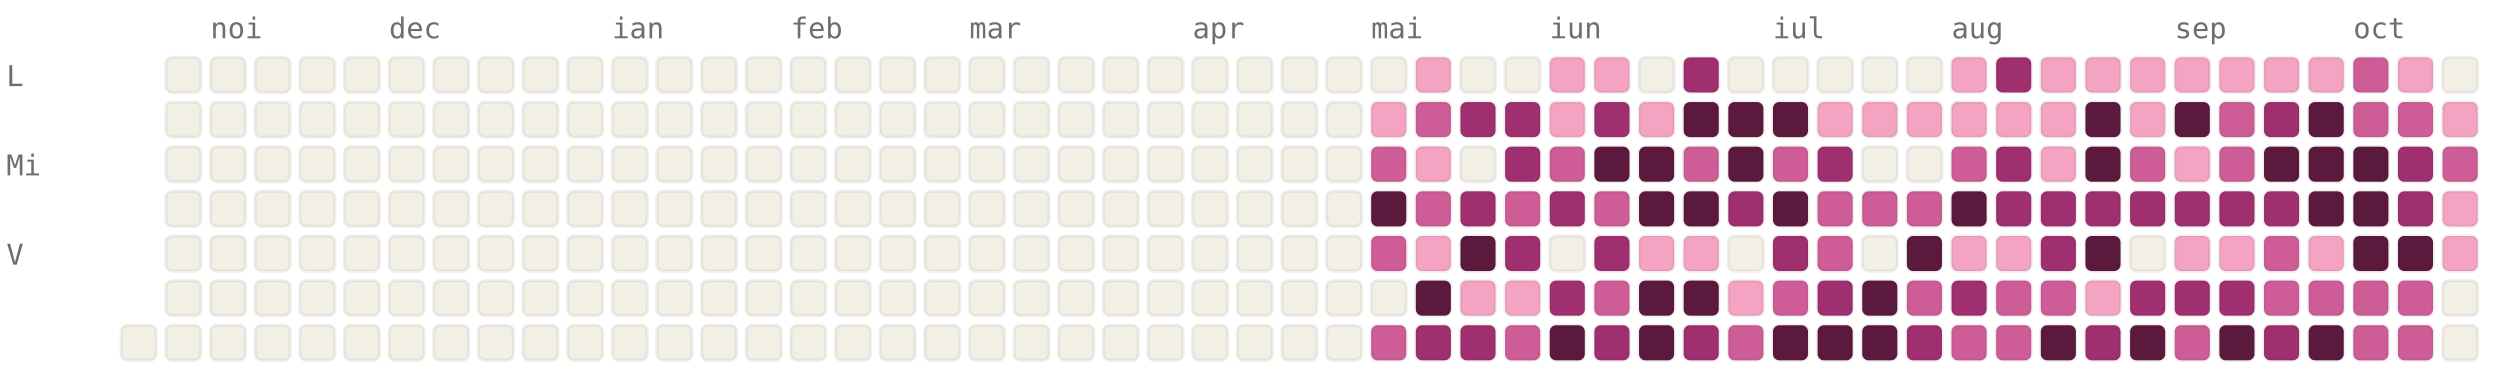
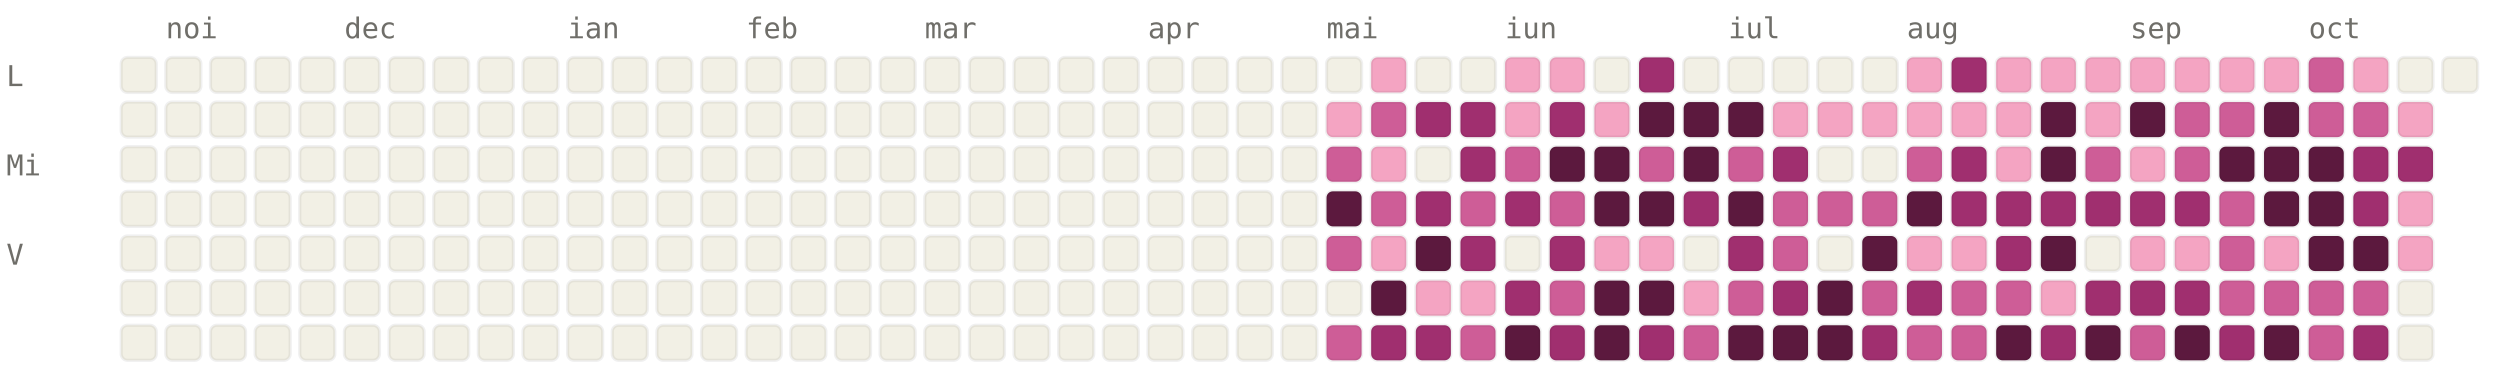
<svg xmlns="http://www.w3.org/2000/svg" viewBox="0 0 784 120" width="784" height="120" font-family="ui-monospace, SFMono-Regular, Menlo, monospace" font-size="9">
  <style>.l0{fill:#F2F0E5;stroke:rgba(0,0,0,0.06)}.l1{fill:#F4A4C2;stroke:rgba(0,0,0,0.06)}.l2{fill:#CE5D97;stroke:rgba(0,0,0,0.06)}.l3{fill:#A02F6F;stroke:rgba(0,0,0,0.06)}.l4{fill:#5C193E;stroke:rgba(0,0,0,0.06)}.lbl{fill:#6F6E69}@media (prefers-color-scheme: dark){.l0{fill:#1C1B1A;stroke:rgba(255,255,255,0.04)}.l1{fill:#451033;stroke:rgba(255,255,255,0.04)}.l2{fill:#751F4F;stroke:rgba(255,255,255,0.04)}.l3{fill:#CE5D97;stroke:rgba(255,255,255,0.04)}.l4{fill:#F4A4C2;stroke:rgba(255,255,255,0.04)}.lbl{fill:#878580}}</style>
-   <text x="66" y="12" class="lbl">noi</text>
-   <text x="122" y="12" class="lbl">dec</text>
-   <text x="192" y="12" class="lbl">ian</text>
-   <text x="248" y="12" class="lbl">feb</text>
-   <text x="304" y="12" class="lbl">mar</text>
-   <text x="374" y="12" class="lbl">apr</text>
-   <text x="430" y="12" class="lbl">mai</text>
-   <text x="486" y="12" class="lbl">iun</text>
-   <text x="556" y="12" class="lbl">iul</text>
-   <text x="612" y="12" class="lbl">aug</text>
-   <text x="682" y="12" class="lbl">sep</text>
-   <text x="738" y="12" class="lbl">oct</text>
+   <text x="52" y="12" class="lbl">noi</text>
+   <text x="108" y="12" class="lbl">dec</text>
+   <text x="178" y="12" class="lbl">ian</text>
+   <text x="234" y="12" class="lbl">feb</text>
+   <text x="290" y="12" class="lbl">mar</text>
+   <text x="360" y="12" class="lbl">apr</text>
+   <text x="416" y="12" class="lbl">mai</text>
+   <text x="472" y="12" class="lbl">iun</text>
+   <text x="542" y="12" class="lbl">iul</text>
+   <text x="598" y="12" class="lbl">aug</text>
+   <text x="668" y="12" class="lbl">sep</text>
+   <text x="724" y="12" class="lbl">oct</text>
  <text x="2" y="27" class="lbl">L</text>
  <text x="2" y="55" class="lbl">Mi</text>
  <text x="2" y="83" class="lbl">V</text>
+   <rect x="38" y="18" width="11" height="11" rx="2" ry="2" class="l0" />
+   <rect x="38" y="32" width="11" height="11" rx="2" ry="2" class="l0" />
+   <rect x="38" y="46" width="11" height="11" rx="2" ry="2" class="l0" />
+   <rect x="38" y="60" width="11" height="11" rx="2" ry="2" class="l0" />
+   <rect x="38" y="74" width="11" height="11" rx="2" ry="2" class="l0" />
+   <rect x="38" y="88" width="11" height="11" rx="2" ry="2" class="l0" />
  <rect x="38" y="102" width="11" height="11" rx="2" ry="2" class="l0" />
  <rect x="52" y="18" width="11" height="11" rx="2" ry="2" class="l0" />
  <rect x="52" y="32" width="11" height="11" rx="2" ry="2" class="l0" />
  <rect x="52" y="46" width="11" height="11" rx="2" ry="2" class="l0" />
  <rect x="52" y="60" width="11" height="11" rx="2" ry="2" class="l0" />
  <rect x="52" y="74" width="11" height="11" rx="2" ry="2" class="l0" />
  <rect x="52" y="88" width="11" height="11" rx="2" ry="2" class="l0" />
  <rect x="52" y="102" width="11" height="11" rx="2" ry="2" class="l0" />
  <rect x="66" y="18" width="11" height="11" rx="2" ry="2" class="l0" />
  <rect x="66" y="32" width="11" height="11" rx="2" ry="2" class="l0" />
  <rect x="66" y="46" width="11" height="11" rx="2" ry="2" class="l0" />
  <rect x="66" y="60" width="11" height="11" rx="2" ry="2" class="l0" />
  <rect x="66" y="74" width="11" height="11" rx="2" ry="2" class="l0" />
  <rect x="66" y="88" width="11" height="11" rx="2" ry="2" class="l0" />
  <rect x="66" y="102" width="11" height="11" rx="2" ry="2" class="l0" />
  <rect x="80" y="18" width="11" height="11" rx="2" ry="2" class="l0" />
  <rect x="80" y="32" width="11" height="11" rx="2" ry="2" class="l0" />
  <rect x="80" y="46" width="11" height="11" rx="2" ry="2" class="l0" />
  <rect x="80" y="60" width="11" height="11" rx="2" ry="2" class="l0" />
  <rect x="80" y="74" width="11" height="11" rx="2" ry="2" class="l0" />
  <rect x="80" y="88" width="11" height="11" rx="2" ry="2" class="l0" />
  <rect x="80" y="102" width="11" height="11" rx="2" ry="2" class="l0" />
  <rect x="94" y="18" width="11" height="11" rx="2" ry="2" class="l0" />
  <rect x="94" y="32" width="11" height="11" rx="2" ry="2" class="l0" />
  <rect x="94" y="46" width="11" height="11" rx="2" ry="2" class="l0" />
  <rect x="94" y="60" width="11" height="11" rx="2" ry="2" class="l0" />
  <rect x="94" y="74" width="11" height="11" rx="2" ry="2" class="l0" />
  <rect x="94" y="88" width="11" height="11" rx="2" ry="2" class="l0" />
  <rect x="94" y="102" width="11" height="11" rx="2" ry="2" class="l0" />
  <rect x="108" y="18" width="11" height="11" rx="2" ry="2" class="l0" />
  <rect x="108" y="32" width="11" height="11" rx="2" ry="2" class="l0" />
  <rect x="108" y="46" width="11" height="11" rx="2" ry="2" class="l0" />
  <rect x="108" y="60" width="11" height="11" rx="2" ry="2" class="l0" />
  <rect x="108" y="74" width="11" height="11" rx="2" ry="2" class="l0" />
  <rect x="108" y="88" width="11" height="11" rx="2" ry="2" class="l0" />
  <rect x="108" y="102" width="11" height="11" rx="2" ry="2" class="l0" />
  <rect x="122" y="18" width="11" height="11" rx="2" ry="2" class="l0" />
  <rect x="122" y="32" width="11" height="11" rx="2" ry="2" class="l0" />
  <rect x="122" y="46" width="11" height="11" rx="2" ry="2" class="l0" />
  <rect x="122" y="60" width="11" height="11" rx="2" ry="2" class="l0" />
  <rect x="122" y="74" width="11" height="11" rx="2" ry="2" class="l0" />
  <rect x="122" y="88" width="11" height="11" rx="2" ry="2" class="l0" />
  <rect x="122" y="102" width="11" height="11" rx="2" ry="2" class="l0" />
  <rect x="136" y="18" width="11" height="11" rx="2" ry="2" class="l0" />
  <rect x="136" y="32" width="11" height="11" rx="2" ry="2" class="l0" />
  <rect x="136" y="46" width="11" height="11" rx="2" ry="2" class="l0" />
  <rect x="136" y="60" width="11" height="11" rx="2" ry="2" class="l0" />
  <rect x="136" y="74" width="11" height="11" rx="2" ry="2" class="l0" />
  <rect x="136" y="88" width="11" height="11" rx="2" ry="2" class="l0" />
  <rect x="136" y="102" width="11" height="11" rx="2" ry="2" class="l0" />
  <rect x="150" y="18" width="11" height="11" rx="2" ry="2" class="l0" />
  <rect x="150" y="32" width="11" height="11" rx="2" ry="2" class="l0" />
  <rect x="150" y="46" width="11" height="11" rx="2" ry="2" class="l0" />
  <rect x="150" y="60" width="11" height="11" rx="2" ry="2" class="l0" />
  <rect x="150" y="74" width="11" height="11" rx="2" ry="2" class="l0" />
  <rect x="150" y="88" width="11" height="11" rx="2" ry="2" class="l0" />
  <rect x="150" y="102" width="11" height="11" rx="2" ry="2" class="l0" />
  <rect x="164" y="18" width="11" height="11" rx="2" ry="2" class="l0" />
  <rect x="164" y="32" width="11" height="11" rx="2" ry="2" class="l0" />
  <rect x="164" y="46" width="11" height="11" rx="2" ry="2" class="l0" />
  <rect x="164" y="60" width="11" height="11" rx="2" ry="2" class="l0" />
  <rect x="164" y="74" width="11" height="11" rx="2" ry="2" class="l0" />
  <rect x="164" y="88" width="11" height="11" rx="2" ry="2" class="l0" />
  <rect x="164" y="102" width="11" height="11" rx="2" ry="2" class="l0" />
  <rect x="178" y="18" width="11" height="11" rx="2" ry="2" class="l0" />
  <rect x="178" y="32" width="11" height="11" rx="2" ry="2" class="l0" />
  <rect x="178" y="46" width="11" height="11" rx="2" ry="2" class="l0" />
  <rect x="178" y="60" width="11" height="11" rx="2" ry="2" class="l0" />
  <rect x="178" y="74" width="11" height="11" rx="2" ry="2" class="l0" />
  <rect x="178" y="88" width="11" height="11" rx="2" ry="2" class="l0" />
  <rect x="178" y="102" width="11" height="11" rx="2" ry="2" class="l0" />
  <rect x="192" y="18" width="11" height="11" rx="2" ry="2" class="l0" />
  <rect x="192" y="32" width="11" height="11" rx="2" ry="2" class="l0" />
  <rect x="192" y="46" width="11" height="11" rx="2" ry="2" class="l0" />
  <rect x="192" y="60" width="11" height="11" rx="2" ry="2" class="l0" />
  <rect x="192" y="74" width="11" height="11" rx="2" ry="2" class="l0" />
  <rect x="192" y="88" width="11" height="11" rx="2" ry="2" class="l0" />
  <rect x="192" y="102" width="11" height="11" rx="2" ry="2" class="l0" />
  <rect x="206" y="18" width="11" height="11" rx="2" ry="2" class="l0" />
  <rect x="206" y="32" width="11" height="11" rx="2" ry="2" class="l0" />
  <rect x="206" y="46" width="11" height="11" rx="2" ry="2" class="l0" />
  <rect x="206" y="60" width="11" height="11" rx="2" ry="2" class="l0" />
  <rect x="206" y="74" width="11" height="11" rx="2" ry="2" class="l0" />
  <rect x="206" y="88" width="11" height="11" rx="2" ry="2" class="l0" />
  <rect x="206" y="102" width="11" height="11" rx="2" ry="2" class="l0" />
  <rect x="220" y="18" width="11" height="11" rx="2" ry="2" class="l0" />
  <rect x="220" y="32" width="11" height="11" rx="2" ry="2" class="l0" />
  <rect x="220" y="46" width="11" height="11" rx="2" ry="2" class="l0" />
  <rect x="220" y="60" width="11" height="11" rx="2" ry="2" class="l0" />
  <rect x="220" y="74" width="11" height="11" rx="2" ry="2" class="l0" />
  <rect x="220" y="88" width="11" height="11" rx="2" ry="2" class="l0" />
  <rect x="220" y="102" width="11" height="11" rx="2" ry="2" class="l0" />
  <rect x="234" y="18" width="11" height="11" rx="2" ry="2" class="l0" />
  <rect x="234" y="32" width="11" height="11" rx="2" ry="2" class="l0" />
  <rect x="234" y="46" width="11" height="11" rx="2" ry="2" class="l0" />
  <rect x="234" y="60" width="11" height="11" rx="2" ry="2" class="l0" />
  <rect x="234" y="74" width="11" height="11" rx="2" ry="2" class="l0" />
  <rect x="234" y="88" width="11" height="11" rx="2" ry="2" class="l0" />
  <rect x="234" y="102" width="11" height="11" rx="2" ry="2" class="l0" />
  <rect x="248" y="18" width="11" height="11" rx="2" ry="2" class="l0" />
  <rect x="248" y="32" width="11" height="11" rx="2" ry="2" class="l0" />
  <rect x="248" y="46" width="11" height="11" rx="2" ry="2" class="l0" />
  <rect x="248" y="60" width="11" height="11" rx="2" ry="2" class="l0" />
  <rect x="248" y="74" width="11" height="11" rx="2" ry="2" class="l0" />
  <rect x="248" y="88" width="11" height="11" rx="2" ry="2" class="l0" />
  <rect x="248" y="102" width="11" height="11" rx="2" ry="2" class="l0" />
  <rect x="262" y="18" width="11" height="11" rx="2" ry="2" class="l0" />
  <rect x="262" y="32" width="11" height="11" rx="2" ry="2" class="l0" />
  <rect x="262" y="46" width="11" height="11" rx="2" ry="2" class="l0" />
  <rect x="262" y="60" width="11" height="11" rx="2" ry="2" class="l0" />
  <rect x="262" y="74" width="11" height="11" rx="2" ry="2" class="l0" />
  <rect x="262" y="88" width="11" height="11" rx="2" ry="2" class="l0" />
  <rect x="262" y="102" width="11" height="11" rx="2" ry="2" class="l0" />
  <rect x="276" y="18" width="11" height="11" rx="2" ry="2" class="l0" />
  <rect x="276" y="32" width="11" height="11" rx="2" ry="2" class="l0" />
  <rect x="276" y="46" width="11" height="11" rx="2" ry="2" class="l0" />
  <rect x="276" y="60" width="11" height="11" rx="2" ry="2" class="l0" />
  <rect x="276" y="74" width="11" height="11" rx="2" ry="2" class="l0" />
  <rect x="276" y="88" width="11" height="11" rx="2" ry="2" class="l0" />
  <rect x="276" y="102" width="11" height="11" rx="2" ry="2" class="l0" />
  <rect x="290" y="18" width="11" height="11" rx="2" ry="2" class="l0" />
  <rect x="290" y="32" width="11" height="11" rx="2" ry="2" class="l0" />
  <rect x="290" y="46" width="11" height="11" rx="2" ry="2" class="l0" />
  <rect x="290" y="60" width="11" height="11" rx="2" ry="2" class="l0" />
  <rect x="290" y="74" width="11" height="11" rx="2" ry="2" class="l0" />
  <rect x="290" y="88" width="11" height="11" rx="2" ry="2" class="l0" />
  <rect x="290" y="102" width="11" height="11" rx="2" ry="2" class="l0" />
  <rect x="304" y="18" width="11" height="11" rx="2" ry="2" class="l0" />
  <rect x="304" y="32" width="11" height="11" rx="2" ry="2" class="l0" />
  <rect x="304" y="46" width="11" height="11" rx="2" ry="2" class="l0" />
  <rect x="304" y="60" width="11" height="11" rx="2" ry="2" class="l0" />
  <rect x="304" y="74" width="11" height="11" rx="2" ry="2" class="l0" />
  <rect x="304" y="88" width="11" height="11" rx="2" ry="2" class="l0" />
  <rect x="304" y="102" width="11" height="11" rx="2" ry="2" class="l0" />
  <rect x="318" y="18" width="11" height="11" rx="2" ry="2" class="l0" />
  <rect x="318" y="32" width="11" height="11" rx="2" ry="2" class="l0" />
  <rect x="318" y="46" width="11" height="11" rx="2" ry="2" class="l0" />
  <rect x="318" y="60" width="11" height="11" rx="2" ry="2" class="l0" />
  <rect x="318" y="74" width="11" height="11" rx="2" ry="2" class="l0" />
  <rect x="318" y="88" width="11" height="11" rx="2" ry="2" class="l0" />
  <rect x="318" y="102" width="11" height="11" rx="2" ry="2" class="l0" />
  <rect x="332" y="18" width="11" height="11" rx="2" ry="2" class="l0" />
  <rect x="332" y="32" width="11" height="11" rx="2" ry="2" class="l0" />
  <rect x="332" y="46" width="11" height="11" rx="2" ry="2" class="l0" />
  <rect x="332" y="60" width="11" height="11" rx="2" ry="2" class="l0" />
  <rect x="332" y="74" width="11" height="11" rx="2" ry="2" class="l0" />
  <rect x="332" y="88" width="11" height="11" rx="2" ry="2" class="l0" />
  <rect x="332" y="102" width="11" height="11" rx="2" ry="2" class="l0" />
  <rect x="346" y="18" width="11" height="11" rx="2" ry="2" class="l0" />
  <rect x="346" y="32" width="11" height="11" rx="2" ry="2" class="l0" />
  <rect x="346" y="46" width="11" height="11" rx="2" ry="2" class="l0" />
  <rect x="346" y="60" width="11" height="11" rx="2" ry="2" class="l0" />
  <rect x="346" y="74" width="11" height="11" rx="2" ry="2" class="l0" />
  <rect x="346" y="88" width="11" height="11" rx="2" ry="2" class="l0" />
  <rect x="346" y="102" width="11" height="11" rx="2" ry="2" class="l0" />
  <rect x="360" y="18" width="11" height="11" rx="2" ry="2" class="l0" />
  <rect x="360" y="32" width="11" height="11" rx="2" ry="2" class="l0" />
  <rect x="360" y="46" width="11" height="11" rx="2" ry="2" class="l0" />
  <rect x="360" y="60" width="11" height="11" rx="2" ry="2" class="l0" />
  <rect x="360" y="74" width="11" height="11" rx="2" ry="2" class="l0" />
  <rect x="360" y="88" width="11" height="11" rx="2" ry="2" class="l0" />
  <rect x="360" y="102" width="11" height="11" rx="2" ry="2" class="l0" />
  <rect x="374" y="18" width="11" height="11" rx="2" ry="2" class="l0" />
  <rect x="374" y="32" width="11" height="11" rx="2" ry="2" class="l0" />
  <rect x="374" y="46" width="11" height="11" rx="2" ry="2" class="l0" />
  <rect x="374" y="60" width="11" height="11" rx="2" ry="2" class="l0" />
  <rect x="374" y="74" width="11" height="11" rx="2" ry="2" class="l0" />
  <rect x="374" y="88" width="11" height="11" rx="2" ry="2" class="l0" />
  <rect x="374" y="102" width="11" height="11" rx="2" ry="2" class="l0" />
  <rect x="388" y="18" width="11" height="11" rx="2" ry="2" class="l0" />
  <rect x="388" y="32" width="11" height="11" rx="2" ry="2" class="l0" />
  <rect x="388" y="46" width="11" height="11" rx="2" ry="2" class="l0" />
  <rect x="388" y="60" width="11" height="11" rx="2" ry="2" class="l0" />
  <rect x="388" y="74" width="11" height="11" rx="2" ry="2" class="l0" />
  <rect x="388" y="88" width="11" height="11" rx="2" ry="2" class="l0" />
  <rect x="388" y="102" width="11" height="11" rx="2" ry="2" class="l0" />
  <rect x="402" y="18" width="11" height="11" rx="2" ry="2" class="l0" />
  <rect x="402" y="32" width="11" height="11" rx="2" ry="2" class="l0" />
  <rect x="402" y="46" width="11" height="11" rx="2" ry="2" class="l0" />
  <rect x="402" y="60" width="11" height="11" rx="2" ry="2" class="l0" />
  <rect x="402" y="74" width="11" height="11" rx="2" ry="2" class="l0" />
  <rect x="402" y="88" width="11" height="11" rx="2" ry="2" class="l0" />
  <rect x="402" y="102" width="11" height="11" rx="2" ry="2" class="l0" />
  <rect x="416" y="18" width="11" height="11" rx="2" ry="2" class="l0" />
-   <rect x="416" y="32" width="11" height="11" rx="2" ry="2" class="l0" />
-   <rect x="416" y="46" width="11" height="11" rx="2" ry="2" class="l0" />
-   <rect x="416" y="60" width="11" height="11" rx="2" ry="2" class="l0" />
-   <rect x="416" y="74" width="11" height="11" rx="2" ry="2" class="l0" />
+   <rect x="416" y="32" width="11" height="11" rx="2" ry="2" class="l1" />
+   <rect x="416" y="46" width="11" height="11" rx="2" ry="2" class="l2" />
+   <rect x="416" y="60" width="11" height="11" rx="2" ry="2" class="l4" />
+   <rect x="416" y="74" width="11" height="11" rx="2" ry="2" class="l2" />
  <rect x="416" y="88" width="11" height="11" rx="2" ry="2" class="l0" />
-   <rect x="416" y="102" width="11" height="11" rx="2" ry="2" class="l0" />
-   <rect x="430" y="18" width="11" height="11" rx="2" ry="2" class="l0" />
-   <rect x="430" y="32" width="11" height="11" rx="2" ry="2" class="l1" />
-   <rect x="430" y="46" width="11" height="11" rx="2" ry="2" class="l2" />
-   <rect x="430" y="60" width="11" height="11" rx="2" ry="2" class="l4" />
-   <rect x="430" y="74" width="11" height="11" rx="2" ry="2" class="l2" />
-   <rect x="430" y="88" width="11" height="11" rx="2" ry="2" class="l0" />
-   <rect x="430" y="102" width="11" height="11" rx="2" ry="2" class="l2" />
-   <rect x="444" y="18" width="11" height="11" rx="2" ry="2" class="l1" />
-   <rect x="444" y="32" width="11" height="11" rx="2" ry="2" class="l2" />
-   <rect x="444" y="46" width="11" height="11" rx="2" ry="2" class="l1" />
-   <rect x="444" y="60" width="11" height="11" rx="2" ry="2" class="l2" />
-   <rect x="444" y="74" width="11" height="11" rx="2" ry="2" class="l1" />
-   <rect x="444" y="88" width="11" height="11" rx="2" ry="2" class="l4" />
+   <rect x="416" y="102" width="11" height="11" rx="2" ry="2" class="l2" />
+   <rect x="430" y="18" width="11" height="11" rx="2" ry="2" class="l1" />
+   <rect x="430" y="32" width="11" height="11" rx="2" ry="2" class="l2" />
+   <rect x="430" y="46" width="11" height="11" rx="2" ry="2" class="l1" />
+   <rect x="430" y="60" width="11" height="11" rx="2" ry="2" class="l2" />
+   <rect x="430" y="74" width="11" height="11" rx="2" ry="2" class="l1" />
+   <rect x="430" y="88" width="11" height="11" rx="2" ry="2" class="l4" />
+   <rect x="430" y="102" width="11" height="11" rx="2" ry="2" class="l3" />
+   <rect x="444" y="18" width="11" height="11" rx="2" ry="2" class="l0" />
+   <rect x="444" y="32" width="11" height="11" rx="2" ry="2" class="l3" />
+   <rect x="444" y="46" width="11" height="11" rx="2" ry="2" class="l0" />
+   <rect x="444" y="60" width="11" height="11" rx="2" ry="2" class="l3" />
+   <rect x="444" y="74" width="11" height="11" rx="2" ry="2" class="l4" />
+   <rect x="444" y="88" width="11" height="11" rx="2" ry="2" class="l1" />
  <rect x="444" y="102" width="11" height="11" rx="2" ry="2" class="l3" />
  <rect x="458" y="18" width="11" height="11" rx="2" ry="2" class="l0" />
  <rect x="458" y="32" width="11" height="11" rx="2" ry="2" class="l3" />
-   <rect x="458" y="46" width="11" height="11" rx="2" ry="2" class="l0" />
-   <rect x="458" y="60" width="11" height="11" rx="2" ry="2" class="l3" />
-   <rect x="458" y="74" width="11" height="11" rx="2" ry="2" class="l4" />
+   <rect x="458" y="46" width="11" height="11" rx="2" ry="2" class="l3" />
+   <rect x="458" y="60" width="11" height="11" rx="2" ry="2" class="l2" />
+   <rect x="458" y="74" width="11" height="11" rx="2" ry="2" class="l3" />
  <rect x="458" y="88" width="11" height="11" rx="2" ry="2" class="l1" />
-   <rect x="458" y="102" width="11" height="11" rx="2" ry="2" class="l3" />
-   <rect x="472" y="18" width="11" height="11" rx="2" ry="2" class="l0" />
-   <rect x="472" y="32" width="11" height="11" rx="2" ry="2" class="l3" />
-   <rect x="472" y="46" width="11" height="11" rx="2" ry="2" class="l3" />
-   <rect x="472" y="60" width="11" height="11" rx="2" ry="2" class="l2" />
-   <rect x="472" y="74" width="11" height="11" rx="2" ry="2" class="l3" />
-   <rect x="472" y="88" width="11" height="11" rx="2" ry="2" class="l1" />
-   <rect x="472" y="102" width="11" height="11" rx="2" ry="2" class="l2" />
+   <rect x="458" y="102" width="11" height="11" rx="2" ry="2" class="l2" />
+   <rect x="472" y="18" width="11" height="11" rx="2" ry="2" class="l1" />
+   <rect x="472" y="32" width="11" height="11" rx="2" ry="2" class="l1" />
+   <rect x="472" y="46" width="11" height="11" rx="2" ry="2" class="l2" />
+   <rect x="472" y="60" width="11" height="11" rx="2" ry="2" class="l3" />
+   <rect x="472" y="74" width="11" height="11" rx="2" ry="2" class="l0" />
+   <rect x="472" y="88" width="11" height="11" rx="2" ry="2" class="l3" />
+   <rect x="472" y="102" width="11" height="11" rx="2" ry="2" class="l4" />
  <rect x="486" y="18" width="11" height="11" rx="2" ry="2" class="l1" />
-   <rect x="486" y="32" width="11" height="11" rx="2" ry="2" class="l1" />
-   <rect x="486" y="46" width="11" height="11" rx="2" ry="2" class="l2" />
-   <rect x="486" y="60" width="11" height="11" rx="2" ry="2" class="l3" />
-   <rect x="486" y="74" width="11" height="11" rx="2" ry="2" class="l0" />
-   <rect x="486" y="88" width="11" height="11" rx="2" ry="2" class="l3" />
-   <rect x="486" y="102" width="11" height="11" rx="2" ry="2" class="l4" />
-   <rect x="500" y="18" width="11" height="11" rx="2" ry="2" class="l1" />
-   <rect x="500" y="32" width="11" height="11" rx="2" ry="2" class="l3" />
+   <rect x="486" y="32" width="11" height="11" rx="2" ry="2" class="l3" />
+   <rect x="486" y="46" width="11" height="11" rx="2" ry="2" class="l4" />
+   <rect x="486" y="60" width="11" height="11" rx="2" ry="2" class="l2" />
+   <rect x="486" y="74" width="11" height="11" rx="2" ry="2" class="l3" />
+   <rect x="486" y="88" width="11" height="11" rx="2" ry="2" class="l2" />
+   <rect x="486" y="102" width="11" height="11" rx="2" ry="2" class="l3" />
+   <rect x="500" y="18" width="11" height="11" rx="2" ry="2" class="l0" />
+   <rect x="500" y="32" width="11" height="11" rx="2" ry="2" class="l1" />
  <rect x="500" y="46" width="11" height="11" rx="2" ry="2" class="l4" />
-   <rect x="500" y="60" width="11" height="11" rx="2" ry="2" class="l2" />
-   <rect x="500" y="74" width="11" height="11" rx="2" ry="2" class="l3" />
-   <rect x="500" y="88" width="11" height="11" rx="2" ry="2" class="l2" />
-   <rect x="500" y="102" width="11" height="11" rx="2" ry="2" class="l3" />
-   <rect x="514" y="18" width="11" height="11" rx="2" ry="2" class="l0" />
-   <rect x="514" y="32" width="11" height="11" rx="2" ry="2" class="l1" />
-   <rect x="514" y="46" width="11" height="11" rx="2" ry="2" class="l4" />
+   <rect x="500" y="60" width="11" height="11" rx="2" ry="2" class="l4" />
+   <rect x="500" y="74" width="11" height="11" rx="2" ry="2" class="l1" />
+   <rect x="500" y="88" width="11" height="11" rx="2" ry="2" class="l4" />
+   <rect x="500" y="102" width="11" height="11" rx="2" ry="2" class="l4" />
+   <rect x="514" y="18" width="11" height="11" rx="2" ry="2" class="l3" />
+   <rect x="514" y="32" width="11" height="11" rx="2" ry="2" class="l4" />
+   <rect x="514" y="46" width="11" height="11" rx="2" ry="2" class="l2" />
  <rect x="514" y="60" width="11" height="11" rx="2" ry="2" class="l4" />
  <rect x="514" y="74" width="11" height="11" rx="2" ry="2" class="l1" />
  <rect x="514" y="88" width="11" height="11" rx="2" ry="2" class="l4" />
-   <rect x="514" y="102" width="11" height="11" rx="2" ry="2" class="l4" />
-   <rect x="528" y="18" width="11" height="11" rx="2" ry="2" class="l3" />
+   <rect x="514" y="102" width="11" height="11" rx="2" ry="2" class="l3" />
+   <rect x="528" y="18" width="11" height="11" rx="2" ry="2" class="l0" />
  <rect x="528" y="32" width="11" height="11" rx="2" ry="2" class="l4" />
-   <rect x="528" y="46" width="11" height="11" rx="2" ry="2" class="l2" />
-   <rect x="528" y="60" width="11" height="11" rx="2" ry="2" class="l4" />
-   <rect x="528" y="74" width="11" height="11" rx="2" ry="2" class="l1" />
-   <rect x="528" y="88" width="11" height="11" rx="2" ry="2" class="l4" />
-   <rect x="528" y="102" width="11" height="11" rx="2" ry="2" class="l3" />
+   <rect x="528" y="46" width="11" height="11" rx="2" ry="2" class="l4" />
+   <rect x="528" y="60" width="11" height="11" rx="2" ry="2" class="l3" />
+   <rect x="528" y="74" width="11" height="11" rx="2" ry="2" class="l0" />
+   <rect x="528" y="88" width="11" height="11" rx="2" ry="2" class="l1" />
+   <rect x="528" y="102" width="11" height="11" rx="2" ry="2" class="l2" />
  <rect x="542" y="18" width="11" height="11" rx="2" ry="2" class="l0" />
  <rect x="542" y="32" width="11" height="11" rx="2" ry="2" class="l4" />
-   <rect x="542" y="46" width="11" height="11" rx="2" ry="2" class="l4" />
-   <rect x="542" y="60" width="11" height="11" rx="2" ry="2" class="l3" />
-   <rect x="542" y="74" width="11" height="11" rx="2" ry="2" class="l0" />
-   <rect x="542" y="88" width="11" height="11" rx="2" ry="2" class="l1" />
-   <rect x="542" y="102" width="11" height="11" rx="2" ry="2" class="l2" />
+   <rect x="542" y="46" width="11" height="11" rx="2" ry="2" class="l2" />
+   <rect x="542" y="60" width="11" height="11" rx="2" ry="2" class="l4" />
+   <rect x="542" y="74" width="11" height="11" rx="2" ry="2" class="l3" />
+   <rect x="542" y="88" width="11" height="11" rx="2" ry="2" class="l2" />
+   <rect x="542" y="102" width="11" height="11" rx="2" ry="2" class="l4" />
  <rect x="556" y="18" width="11" height="11" rx="2" ry="2" class="l0" />
-   <rect x="556" y="32" width="11" height="11" rx="2" ry="2" class="l4" />
-   <rect x="556" y="46" width="11" height="11" rx="2" ry="2" class="l2" />
-   <rect x="556" y="60" width="11" height="11" rx="2" ry="2" class="l4" />
-   <rect x="556" y="74" width="11" height="11" rx="2" ry="2" class="l3" />
-   <rect x="556" y="88" width="11" height="11" rx="2" ry="2" class="l2" />
+   <rect x="556" y="32" width="11" height="11" rx="2" ry="2" class="l1" />
+   <rect x="556" y="46" width="11" height="11" rx="2" ry="2" class="l3" />
+   <rect x="556" y="60" width="11" height="11" rx="2" ry="2" class="l2" />
+   <rect x="556" y="74" width="11" height="11" rx="2" ry="2" class="l2" />
+   <rect x="556" y="88" width="11" height="11" rx="2" ry="2" class="l3" />
  <rect x="556" y="102" width="11" height="11" rx="2" ry="2" class="l4" />
  <rect x="570" y="18" width="11" height="11" rx="2" ry="2" class="l0" />
  <rect x="570" y="32" width="11" height="11" rx="2" ry="2" class="l1" />
-   <rect x="570" y="46" width="11" height="11" rx="2" ry="2" class="l3" />
+   <rect x="570" y="46" width="11" height="11" rx="2" ry="2" class="l0" />
  <rect x="570" y="60" width="11" height="11" rx="2" ry="2" class="l2" />
-   <rect x="570" y="74" width="11" height="11" rx="2" ry="2" class="l2" />
-   <rect x="570" y="88" width="11" height="11" rx="2" ry="2" class="l3" />
+   <rect x="570" y="74" width="11" height="11" rx="2" ry="2" class="l0" />
+   <rect x="570" y="88" width="11" height="11" rx="2" ry="2" class="l4" />
  <rect x="570" y="102" width="11" height="11" rx="2" ry="2" class="l4" />
  <rect x="584" y="18" width="11" height="11" rx="2" ry="2" class="l0" />
  <rect x="584" y="32" width="11" height="11" rx="2" ry="2" class="l1" />
  <rect x="584" y="46" width="11" height="11" rx="2" ry="2" class="l0" />
  <rect x="584" y="60" width="11" height="11" rx="2" ry="2" class="l2" />
-   <rect x="584" y="74" width="11" height="11" rx="2" ry="2" class="l0" />
-   <rect x="584" y="88" width="11" height="11" rx="2" ry="2" class="l4" />
-   <rect x="584" y="102" width="11" height="11" rx="2" ry="2" class="l4" />
-   <rect x="598" y="18" width="11" height="11" rx="2" ry="2" class="l0" />
+   <rect x="584" y="74" width="11" height="11" rx="2" ry="2" class="l4" />
+   <rect x="584" y="88" width="11" height="11" rx="2" ry="2" class="l2" />
+   <rect x="584" y="102" width="11" height="11" rx="2" ry="2" class="l3" />
+   <rect x="598" y="18" width="11" height="11" rx="2" ry="2" class="l1" />
  <rect x="598" y="32" width="11" height="11" rx="2" ry="2" class="l1" />
-   <rect x="598" y="46" width="11" height="11" rx="2" ry="2" class="l0" />
-   <rect x="598" y="60" width="11" height="11" rx="2" ry="2" class="l2" />
-   <rect x="598" y="74" width="11" height="11" rx="2" ry="2" class="l4" />
-   <rect x="598" y="88" width="11" height="11" rx="2" ry="2" class="l2" />
-   <rect x="598" y="102" width="11" height="11" rx="2" ry="2" class="l3" />
-   <rect x="612" y="18" width="11" height="11" rx="2" ry="2" class="l1" />
+   <rect x="598" y="46" width="11" height="11" rx="2" ry="2" class="l2" />
+   <rect x="598" y="60" width="11" height="11" rx="2" ry="2" class="l4" />
+   <rect x="598" y="74" width="11" height="11" rx="2" ry="2" class="l1" />
+   <rect x="598" y="88" width="11" height="11" rx="2" ry="2" class="l3" />
+   <rect x="598" y="102" width="11" height="11" rx="2" ry="2" class="l2" />
+   <rect x="612" y="18" width="11" height="11" rx="2" ry="2" class="l3" />
  <rect x="612" y="32" width="11" height="11" rx="2" ry="2" class="l1" />
-   <rect x="612" y="46" width="11" height="11" rx="2" ry="2" class="l2" />
-   <rect x="612" y="60" width="11" height="11" rx="2" ry="2" class="l4" />
+   <rect x="612" y="46" width="11" height="11" rx="2" ry="2" class="l3" />
+   <rect x="612" y="60" width="11" height="11" rx="2" ry="2" class="l3" />
  <rect x="612" y="74" width="11" height="11" rx="2" ry="2" class="l1" />
-   <rect x="612" y="88" width="11" height="11" rx="2" ry="2" class="l3" />
+   <rect x="612" y="88" width="11" height="11" rx="2" ry="2" class="l2" />
  <rect x="612" y="102" width="11" height="11" rx="2" ry="2" class="l2" />
-   <rect x="626" y="18" width="11" height="11" rx="2" ry="2" class="l3" />
+   <rect x="626" y="18" width="11" height="11" rx="2" ry="2" class="l1" />
  <rect x="626" y="32" width="11" height="11" rx="2" ry="2" class="l1" />
-   <rect x="626" y="46" width="11" height="11" rx="2" ry="2" class="l3" />
+   <rect x="626" y="46" width="11" height="11" rx="2" ry="2" class="l1" />
  <rect x="626" y="60" width="11" height="11" rx="2" ry="2" class="l3" />
-   <rect x="626" y="74" width="11" height="11" rx="2" ry="2" class="l1" />
+   <rect x="626" y="74" width="11" height="11" rx="2" ry="2" class="l3" />
  <rect x="626" y="88" width="11" height="11" rx="2" ry="2" class="l2" />
-   <rect x="626" y="102" width="11" height="11" rx="2" ry="2" class="l2" />
+   <rect x="626" y="102" width="11" height="11" rx="2" ry="2" class="l4" />
  <rect x="640" y="18" width="11" height="11" rx="2" ry="2" class="l1" />
-   <rect x="640" y="32" width="11" height="11" rx="2" ry="2" class="l1" />
-   <rect x="640" y="46" width="11" height="11" rx="2" ry="2" class="l1" />
+   <rect x="640" y="32" width="11" height="11" rx="2" ry="2" class="l4" />
+   <rect x="640" y="46" width="11" height="11" rx="2" ry="2" class="l4" />
  <rect x="640" y="60" width="11" height="11" rx="2" ry="2" class="l3" />
-   <rect x="640" y="74" width="11" height="11" rx="2" ry="2" class="l3" />
-   <rect x="640" y="88" width="11" height="11" rx="2" ry="2" class="l2" />
-   <rect x="640" y="102" width="11" height="11" rx="2" ry="2" class="l4" />
+   <rect x="640" y="74" width="11" height="11" rx="2" ry="2" class="l4" />
+   <rect x="640" y="88" width="11" height="11" rx="2" ry="2" class="l1" />
+   <rect x="640" y="102" width="11" height="11" rx="2" ry="2" class="l3" />
  <rect x="654" y="18" width="11" height="11" rx="2" ry="2" class="l1" />
-   <rect x="654" y="32" width="11" height="11" rx="2" ry="2" class="l4" />
-   <rect x="654" y="46" width="11" height="11" rx="2" ry="2" class="l4" />
+   <rect x="654" y="32" width="11" height="11" rx="2" ry="2" class="l1" />
+   <rect x="654" y="46" width="11" height="11" rx="2" ry="2" class="l2" />
  <rect x="654" y="60" width="11" height="11" rx="2" ry="2" class="l3" />
-   <rect x="654" y="74" width="11" height="11" rx="2" ry="2" class="l4" />
-   <rect x="654" y="88" width="11" height="11" rx="2" ry="2" class="l1" />
-   <rect x="654" y="102" width="11" height="11" rx="2" ry="2" class="l3" />
+   <rect x="654" y="74" width="11" height="11" rx="2" ry="2" class="l0" />
+   <rect x="654" y="88" width="11" height="11" rx="2" ry="2" class="l3" />
+   <rect x="654" y="102" width="11" height="11" rx="2" ry="2" class="l4" />
  <rect x="668" y="18" width="11" height="11" rx="2" ry="2" class="l1" />
-   <rect x="668" y="32" width="11" height="11" rx="2" ry="2" class="l1" />
-   <rect x="668" y="46" width="11" height="11" rx="2" ry="2" class="l2" />
+   <rect x="668" y="32" width="11" height="11" rx="2" ry="2" class="l4" />
+   <rect x="668" y="46" width="11" height="11" rx="2" ry="2" class="l1" />
  <rect x="668" y="60" width="11" height="11" rx="2" ry="2" class="l3" />
-   <rect x="668" y="74" width="11" height="11" rx="2" ry="2" class="l0" />
+   <rect x="668" y="74" width="11" height="11" rx="2" ry="2" class="l1" />
  <rect x="668" y="88" width="11" height="11" rx="2" ry="2" class="l3" />
-   <rect x="668" y="102" width="11" height="11" rx="2" ry="2" class="l4" />
+   <rect x="668" y="102" width="11" height="11" rx="2" ry="2" class="l2" />
  <rect x="682" y="18" width="11" height="11" rx="2" ry="2" class="l1" />
-   <rect x="682" y="32" width="11" height="11" rx="2" ry="2" class="l4" />
-   <rect x="682" y="46" width="11" height="11" rx="2" ry="2" class="l1" />
+   <rect x="682" y="32" width="11" height="11" rx="2" ry="2" class="l2" />
+   <rect x="682" y="46" width="11" height="11" rx="2" ry="2" class="l2" />
  <rect x="682" y="60" width="11" height="11" rx="2" ry="2" class="l3" />
  <rect x="682" y="74" width="11" height="11" rx="2" ry="2" class="l1" />
  <rect x="682" y="88" width="11" height="11" rx="2" ry="2" class="l3" />
-   <rect x="682" y="102" width="11" height="11" rx="2" ry="2" class="l2" />
+   <rect x="682" y="102" width="11" height="11" rx="2" ry="2" class="l4" />
  <rect x="696" y="18" width="11" height="11" rx="2" ry="2" class="l1" />
  <rect x="696" y="32" width="11" height="11" rx="2" ry="2" class="l2" />
-   <rect x="696" y="46" width="11" height="11" rx="2" ry="2" class="l2" />
-   <rect x="696" y="60" width="11" height="11" rx="2" ry="2" class="l3" />
-   <rect x="696" y="74" width="11" height="11" rx="2" ry="2" class="l1" />
-   <rect x="696" y="88" width="11" height="11" rx="2" ry="2" class="l3" />
-   <rect x="696" y="102" width="11" height="11" rx="2" ry="2" class="l4" />
+   <rect x="696" y="46" width="11" height="11" rx="2" ry="2" class="l4" />
+   <rect x="696" y="60" width="11" height="11" rx="2" ry="2" class="l2" />
+   <rect x="696" y="74" width="11" height="11" rx="2" ry="2" class="l2" />
+   <rect x="696" y="88" width="11" height="11" rx="2" ry="2" class="l2" />
+   <rect x="696" y="102" width="11" height="11" rx="2" ry="2" class="l3" />
  <rect x="710" y="18" width="11" height="11" rx="2" ry="2" class="l1" />
-   <rect x="710" y="32" width="11" height="11" rx="2" ry="2" class="l3" />
+   <rect x="710" y="32" width="11" height="11" rx="2" ry="2" class="l4" />
  <rect x="710" y="46" width="11" height="11" rx="2" ry="2" class="l4" />
-   <rect x="710" y="60" width="11" height="11" rx="2" ry="2" class="l3" />
-   <rect x="710" y="74" width="11" height="11" rx="2" ry="2" class="l2" />
+   <rect x="710" y="60" width="11" height="11" rx="2" ry="2" class="l4" />
+   <rect x="710" y="74" width="11" height="11" rx="2" ry="2" class="l1" />
  <rect x="710" y="88" width="11" height="11" rx="2" ry="2" class="l2" />
-   <rect x="710" y="102" width="11" height="11" rx="2" ry="2" class="l3" />
-   <rect x="724" y="18" width="11" height="11" rx="2" ry="2" class="l1" />
-   <rect x="724" y="32" width="11" height="11" rx="2" ry="2" class="l4" />
+   <rect x="710" y="102" width="11" height="11" rx="2" ry="2" class="l4" />
+   <rect x="724" y="18" width="11" height="11" rx="2" ry="2" class="l2" />
+   <rect x="724" y="32" width="11" height="11" rx="2" ry="2" class="l2" />
  <rect x="724" y="46" width="11" height="11" rx="2" ry="2" class="l4" />
  <rect x="724" y="60" width="11" height="11" rx="2" ry="2" class="l4" />
-   <rect x="724" y="74" width="11" height="11" rx="2" ry="2" class="l1" />
+   <rect x="724" y="74" width="11" height="11" rx="2" ry="2" class="l4" />
  <rect x="724" y="88" width="11" height="11" rx="2" ry="2" class="l2" />
-   <rect x="724" y="102" width="11" height="11" rx="2" ry="2" class="l4" />
-   <rect x="738" y="18" width="11" height="11" rx="2" ry="2" class="l2" />
+   <rect x="724" y="102" width="11" height="11" rx="2" ry="2" class="l2" />
+   <rect x="738" y="18" width="11" height="11" rx="2" ry="2" class="l1" />
  <rect x="738" y="32" width="11" height="11" rx="2" ry="2" class="l2" />
-   <rect x="738" y="46" width="11" height="11" rx="2" ry="2" class="l4" />
-   <rect x="738" y="60" width="11" height="11" rx="2" ry="2" class="l4" />
+   <rect x="738" y="46" width="11" height="11" rx="2" ry="2" class="l3" />
+   <rect x="738" y="60" width="11" height="11" rx="2" ry="2" class="l3" />
  <rect x="738" y="74" width="11" height="11" rx="2" ry="2" class="l4" />
  <rect x="738" y="88" width="11" height="11" rx="2" ry="2" class="l2" />
-   <rect x="738" y="102" width="11" height="11" rx="2" ry="2" class="l2" />
-   <rect x="752" y="18" width="11" height="11" rx="2" ry="2" class="l1" />
-   <rect x="752" y="32" width="11" height="11" rx="2" ry="2" class="l2" />
+   <rect x="738" y="102" width="11" height="11" rx="2" ry="2" class="l3" />
+   <rect x="752" y="18" width="11" height="11" rx="2" ry="2" class="l0" />
+   <rect x="752" y="32" width="11" height="11" rx="2" ry="2" class="l1" />
  <rect x="752" y="46" width="11" height="11" rx="2" ry="2" class="l3" />
-   <rect x="752" y="60" width="11" height="11" rx="2" ry="2" class="l3" />
-   <rect x="752" y="74" width="11" height="11" rx="2" ry="2" class="l4" />
-   <rect x="752" y="88" width="11" height="11" rx="2" ry="2" class="l2" />
-   <rect x="752" y="102" width="11" height="11" rx="2" ry="2" class="l2" />
+   <rect x="752" y="60" width="11" height="11" rx="2" ry="2" class="l1" />
+   <rect x="752" y="74" width="11" height="11" rx="2" ry="2" class="l1" />
+   <rect x="752" y="88" width="11" height="11" rx="2" ry="2" class="l0" />
+   <rect x="752" y="102" width="11" height="11" rx="2" ry="2" class="l0" />
  <rect x="766" y="18" width="11" height="11" rx="2" ry="2" class="l0" />
-   <rect x="766" y="32" width="11" height="11" rx="2" ry="2" class="l1" />
-   <rect x="766" y="46" width="11" height="11" rx="2" ry="2" class="l2" />
-   <rect x="766" y="60" width="11" height="11" rx="2" ry="2" class="l1" />
-   <rect x="766" y="74" width="11" height="11" rx="2" ry="2" class="l1" />
-   <rect x="766" y="88" width="11" height="11" rx="2" ry="2" class="l0" />
-   <rect x="766" y="102" width="11" height="11" rx="2" ry="2" class="l0" />
</svg>
